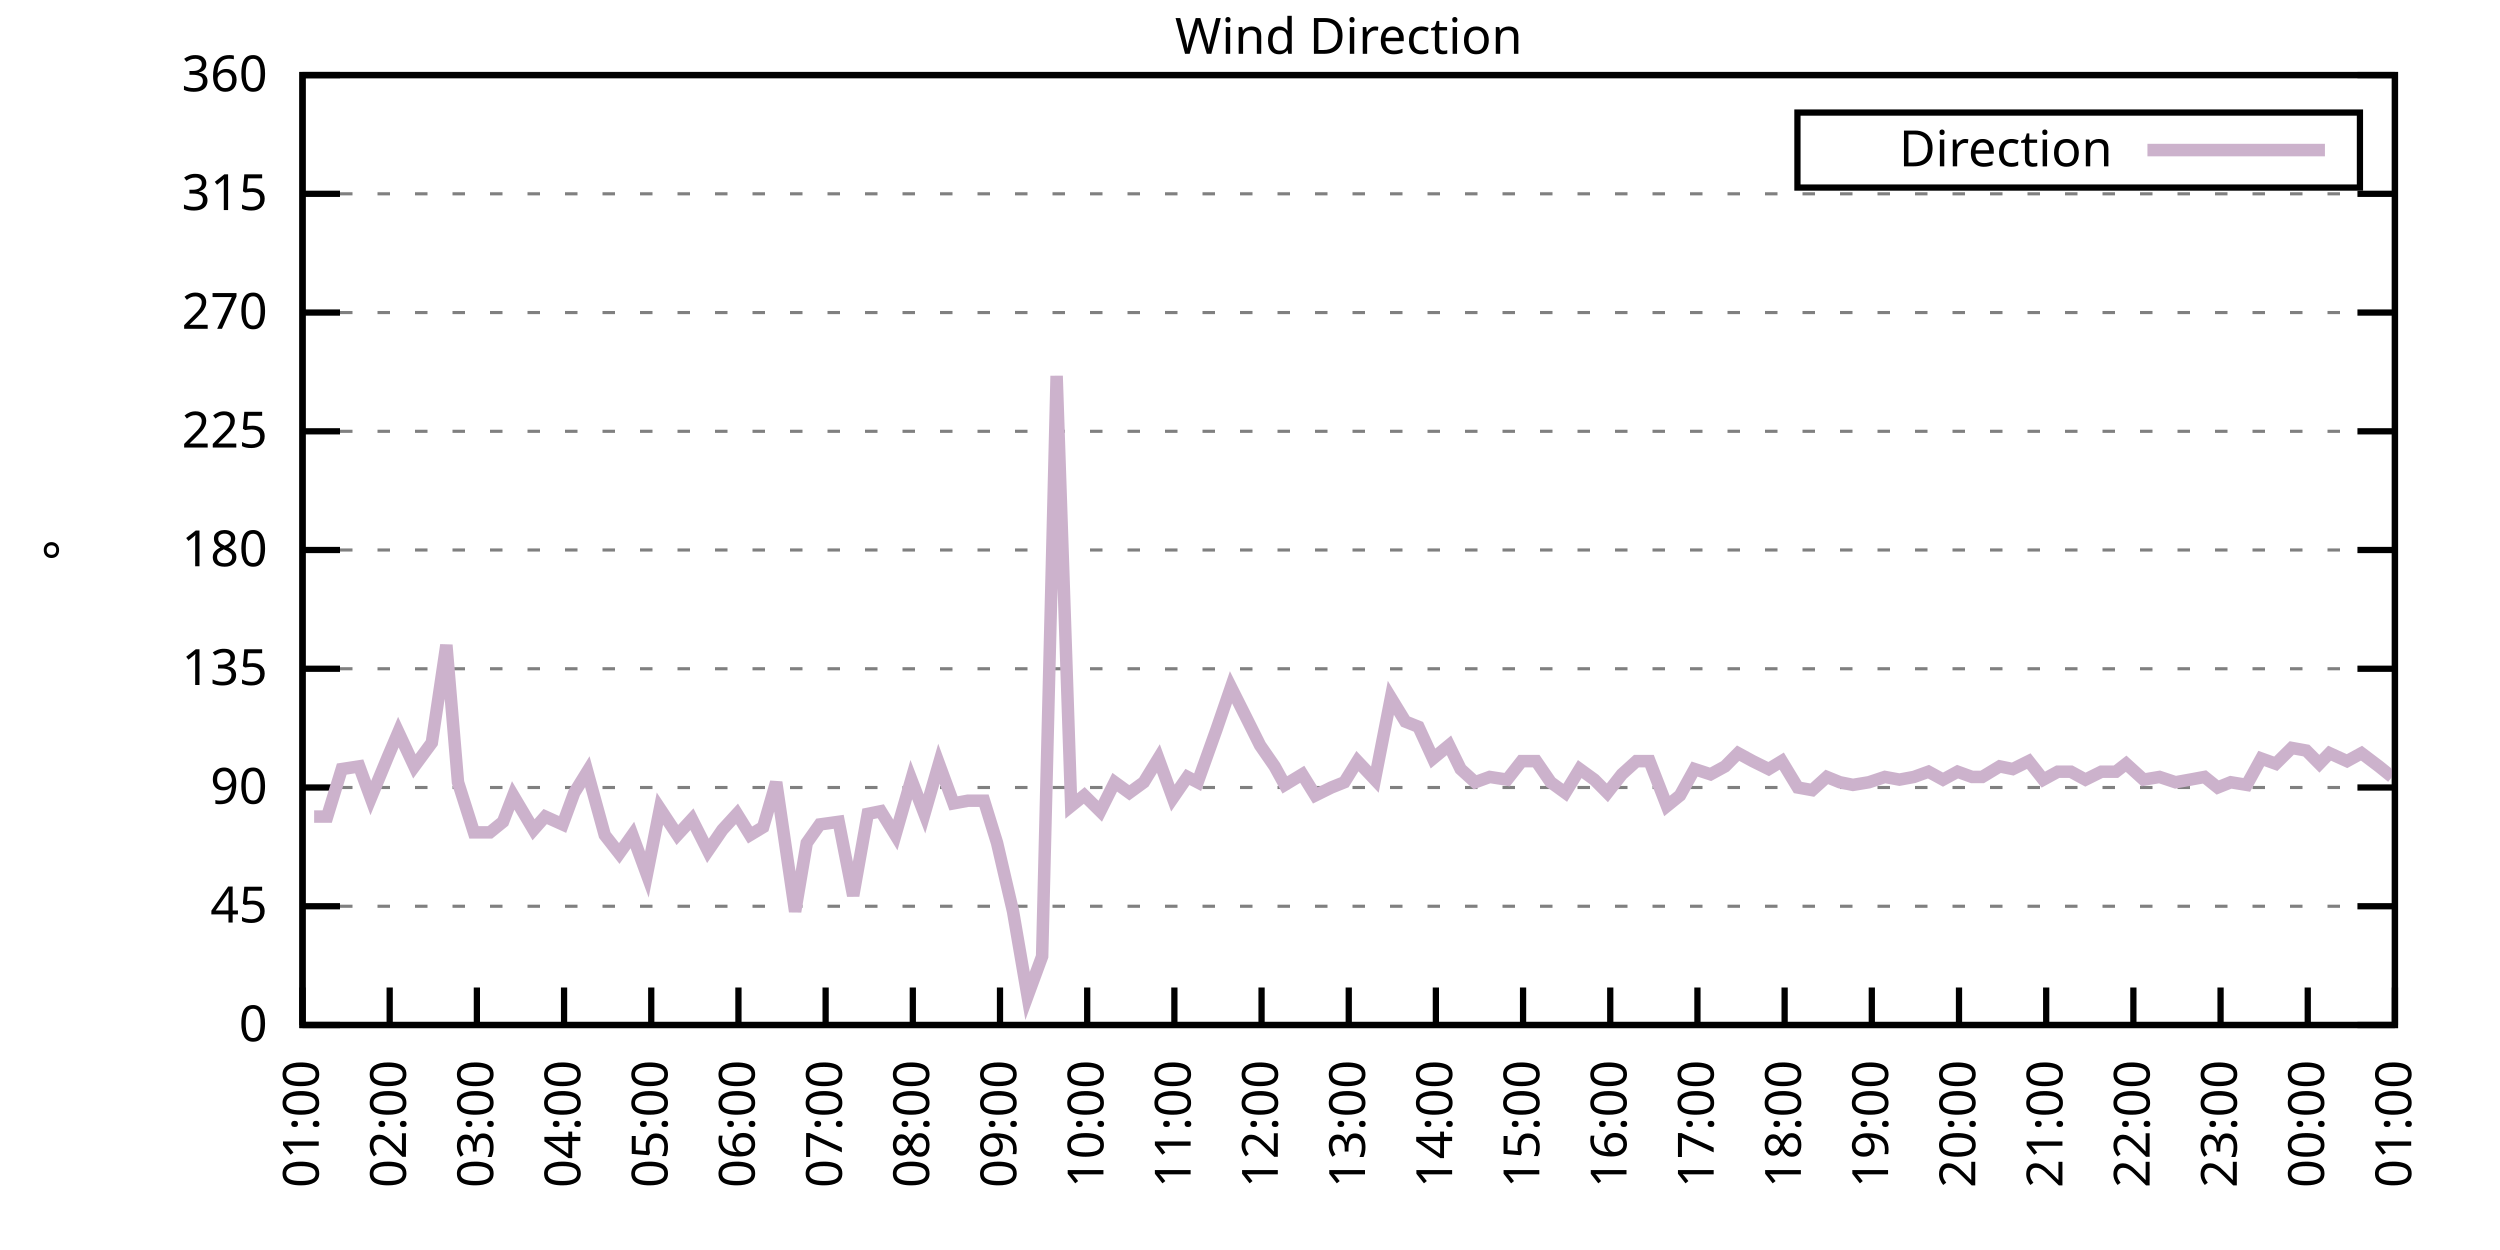
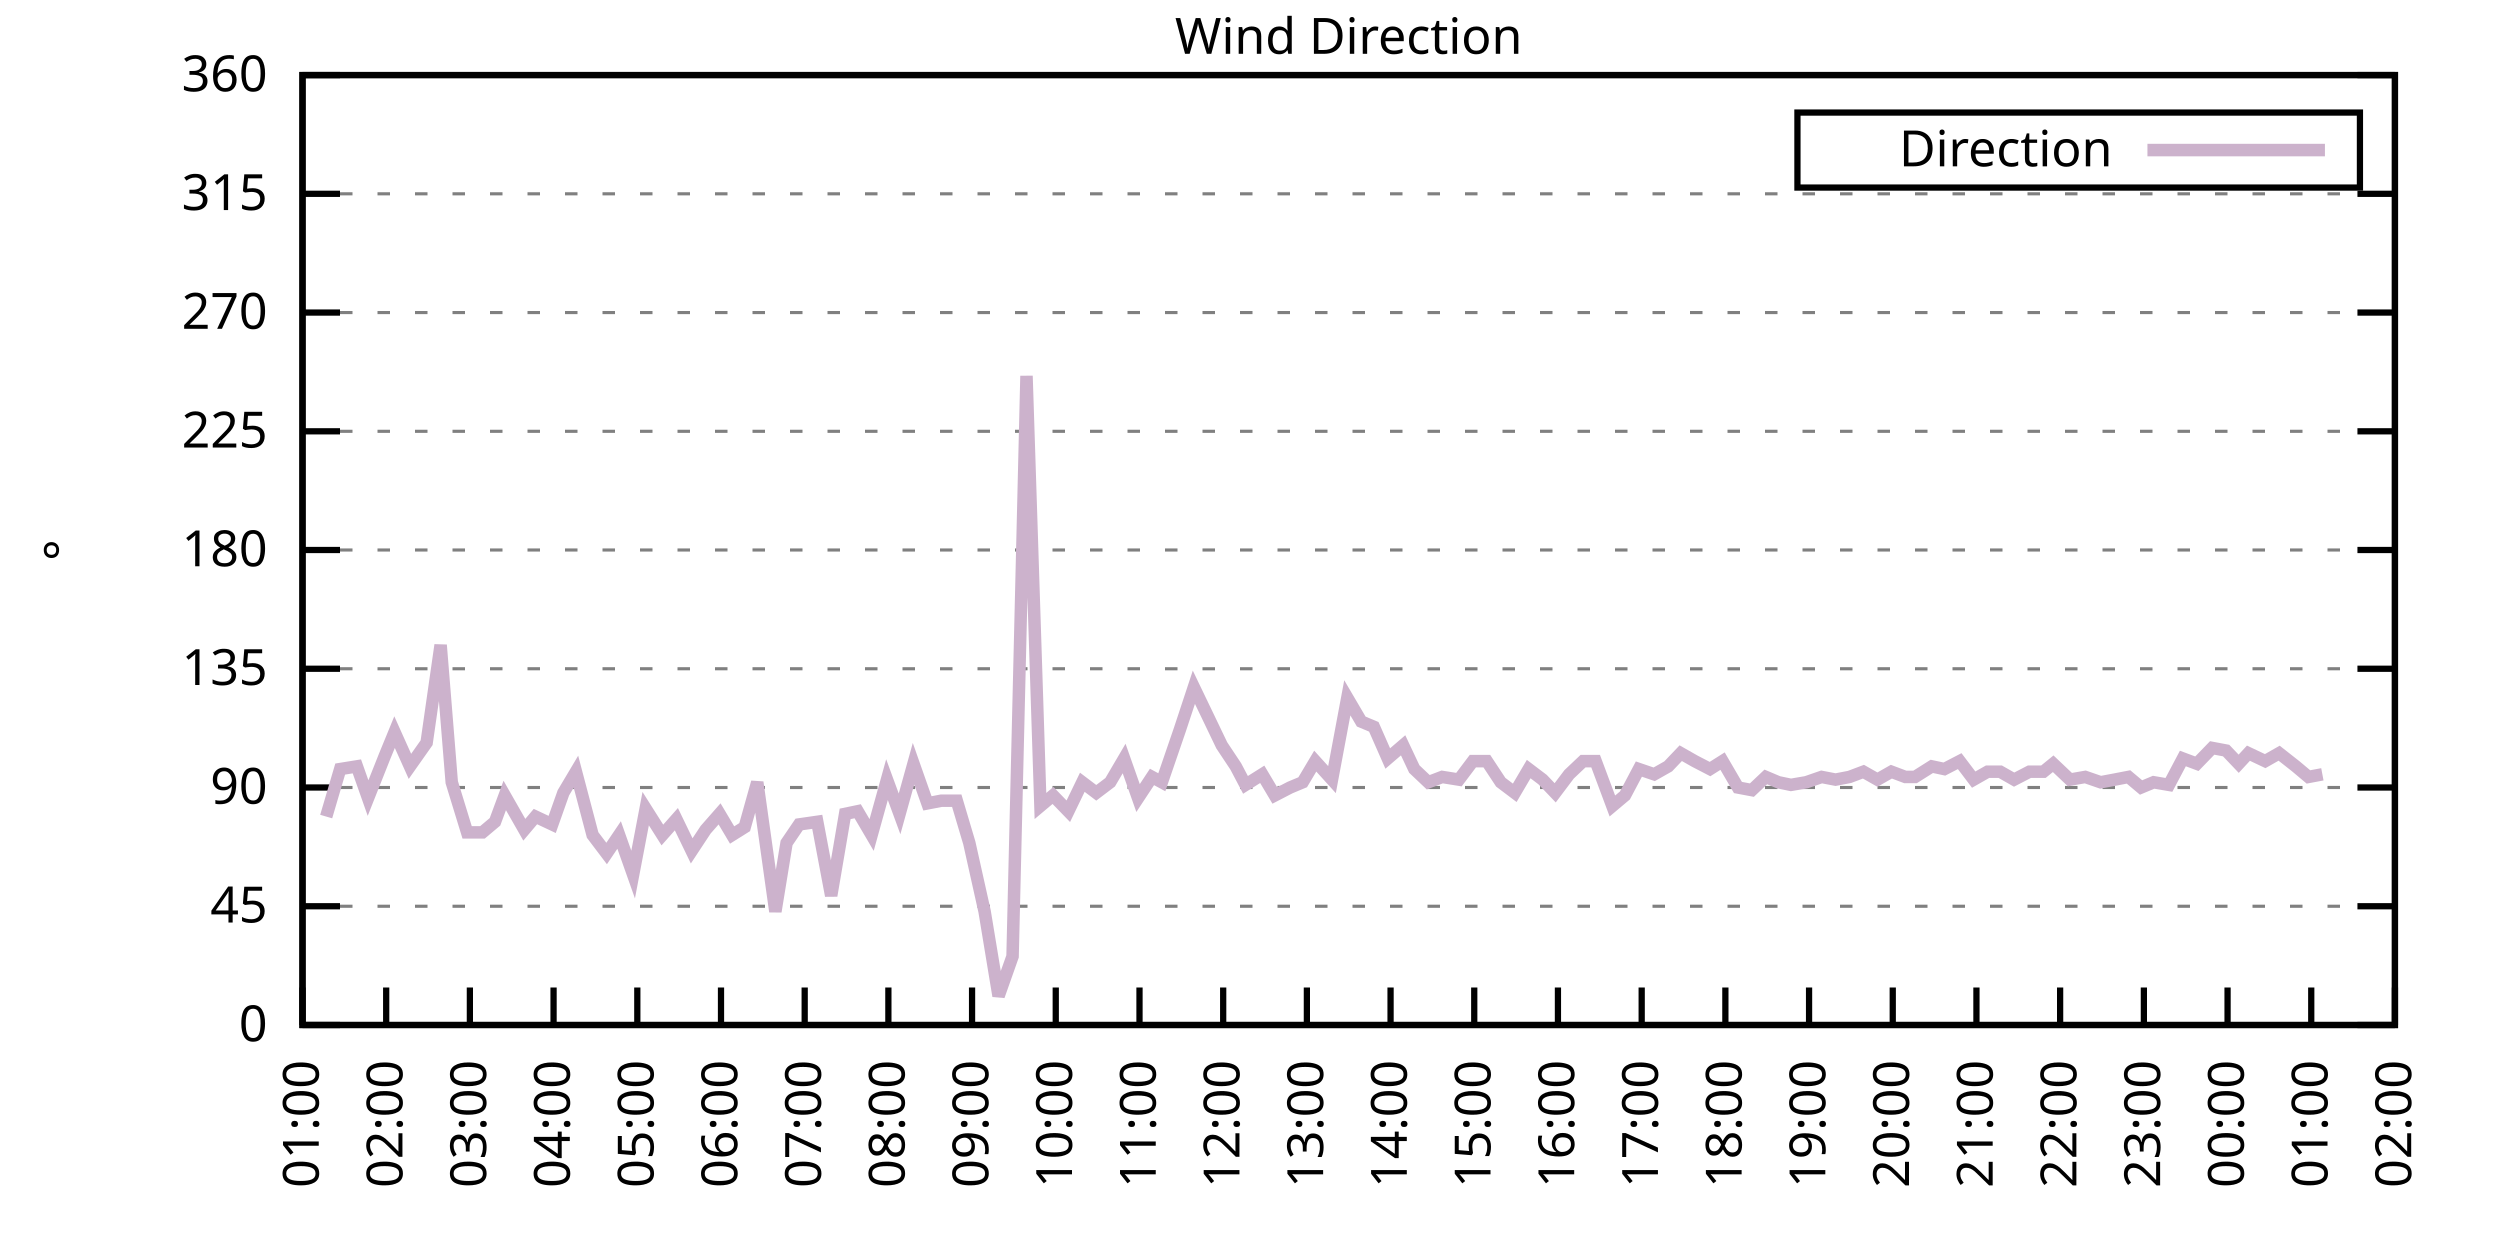
<svg xmlns="http://www.w3.org/2000/svg" xmlns:xlink="http://www.w3.org/1999/xlink" width="400" height="200" viewBox="0 0 400 200">
  <g id="gnuplot_canvas">
    <rect x="0" y="0" width="400" height="200" fill="none" />
    <defs>
      <circle id="gpDot" r="0.5" stroke-width="0.5" stroke="currentColor" />
      <path id="gpPt0" stroke-width="0.333" stroke="currentColor" d="M-1,0 h2 M0,-1 v2" />
      <path id="gpPt1" stroke-width="0.333" stroke="currentColor" d="M-1,-1 L1,1 M1,-1 L-1,1" />
      <path id="gpPt2" stroke-width="0.333" stroke="currentColor" d="M-1,0 L1,0 M0,-1 L0,1 M-1,-1 L1,1 M-1,1 L1,-1" />
      <rect id="gpPt3" stroke-width="0.333" stroke="currentColor" x="-1" y="-1" width="2" height="2" />
      <rect id="gpPt4" stroke-width="0.333" stroke="currentColor" fill="currentColor" x="-1" y="-1" width="2" height="2" />
      <circle id="gpPt5" stroke-width="0.333" stroke="currentColor" cx="0" cy="0" r="1" />
      <use xlink:href="#gpPt5" id="gpPt6" fill="currentColor" stroke="none" />
      <path id="gpPt7" stroke-width="0.333" stroke="currentColor" d="M0,-1.33 L-1.33,0.67 L1.33,0.67 z" />
      <use xlink:href="#gpPt7" id="gpPt8" fill="currentColor" stroke="none" />
      <use xlink:href="#gpPt7" id="gpPt9" stroke="currentColor" transform="rotate(180)" />
      <use xlink:href="#gpPt9" id="gpPt10" fill="currentColor" stroke="none" />
      <use xlink:href="#gpPt3" id="gpPt11" stroke="currentColor" transform="rotate(45)" />
      <use xlink:href="#gpPt11" id="gpPt12" fill="currentColor" stroke="none" />
      <path id="gpPt13" stroke-width="0.333" stroke="currentColor" d="M0,1.330 L1.265,0.411 L0.782,-1.067 L-0.782,-1.076 L-1.265,0.411 z" />
      <use xlink:href="#gpPt13" id="gpPt14" fill="currentColor" stroke="none" />
      <filter id="textbox" filterUnits="objectBoundingBox" x="0" y="0" height="1" width="1">
        <feFlood flood-color="white" flood-opacity="1" result="bgnd" />
        <feComposite in="SourceGraphic" in2="bgnd" operator="atop" />
      </filter>
      <filter id="greybox" filterUnits="objectBoundingBox" x="0" y="0" height="1" width="1">
        <feFlood flood-color="lightgrey" flood-opacity="1" result="grey" />
        <feComposite in="SourceGraphic" in2="grey" operator="atop" />
      </filter>
    </defs>
    <g fill="none" color="white" stroke="currentColor" stroke-width="1.00" stroke-linecap="butt" stroke-linejoin="miter">
</g>
    <g fill="none" color="black" stroke="currentColor" stroke-width="1.00" stroke-linecap="butt" stroke-linejoin="miter">
      <g stroke="none" shape-rendering="crispEdges">
        <polygon fill="rgb(255, 255, 255)" points="48.40,164.00 383.18,164.00 383.18,12.02 48.40,12.02 " />
      </g>
    </g>
    <g fill="none" color="black" stroke="currentColor" stroke-width="1.00" stroke-linecap="butt" stroke-linejoin="miter">
</g>
    <g fill="none" color="black" stroke="black" stroke-width="0.50" stroke-linecap="butt" stroke-linejoin="miter">
</g>
    <g fill="none" color="gray" stroke="currentColor" stroke-width="0.50" stroke-linecap="butt" stroke-linejoin="miter">
      <path stroke="gray" stroke-dasharray="2,4" class="gridline" d="M48.40,164.00 L383.19,164.00  " />
    </g>
    <g fill="none" color="gray" stroke="gray" stroke-width="1.00" stroke-linecap="butt" stroke-linejoin="miter">
</g>
    <g fill="none" color="black" stroke="currentColor" stroke-width="1.00" stroke-linecap="butt" stroke-linejoin="miter">
      <path stroke="black" d="M48.40,164.00 L54.40,164.00 M383.19,164.00 L377.19,164.00  " />
      <g transform="translate(42.80,166.60)" stroke="none" fill="black" font-family="Sans" font-size="8.00" text-anchor="end">
        <text>
          <tspan font-family="Sans"> 0</tspan>
        </text>
      </g>
    </g>
    <g fill="none" color="black" stroke="currentColor" stroke-width="1.00" stroke-linecap="butt" stroke-linejoin="miter">
</g>
    <g fill="none" color="black" stroke="black" stroke-width="0.50" stroke-linecap="butt" stroke-linejoin="miter">
</g>
    <g fill="none" color="gray" stroke="currentColor" stroke-width="0.50" stroke-linecap="butt" stroke-linejoin="miter">
      <path stroke="gray" stroke-dasharray="2,4" class="gridline" d="M48.40,145.00 L383.19,145.00  " />
    </g>
    <g fill="none" color="gray" stroke="gray" stroke-width="1.00" stroke-linecap="butt" stroke-linejoin="miter">
</g>
    <g fill="none" color="black" stroke="currentColor" stroke-width="1.00" stroke-linecap="butt" stroke-linejoin="miter">
      <path stroke="black" d="M48.40,145.00 L54.40,145.00 M383.19,145.00 L377.19,145.00  " />
      <g transform="translate(42.80,147.60)" stroke="none" fill="black" font-family="Sans" font-size="8.00" text-anchor="end">
        <text>
          <tspan font-family="Sans"> 45</tspan>
        </text>
      </g>
    </g>
    <g fill="none" color="black" stroke="currentColor" stroke-width="1.00" stroke-linecap="butt" stroke-linejoin="miter">
</g>
    <g fill="none" color="black" stroke="black" stroke-width="0.50" stroke-linecap="butt" stroke-linejoin="miter">
</g>
    <g fill="none" color="gray" stroke="currentColor" stroke-width="0.50" stroke-linecap="butt" stroke-linejoin="miter">
      <path stroke="gray" stroke-dasharray="2,4" class="gridline" d="M48.40,126.00 L383.19,126.00  " />
    </g>
    <g fill="none" color="gray" stroke="gray" stroke-width="1.00" stroke-linecap="butt" stroke-linejoin="miter">
</g>
    <g fill="none" color="black" stroke="currentColor" stroke-width="1.00" stroke-linecap="butt" stroke-linejoin="miter">
      <path stroke="black" d="M48.40,126.00 L54.40,126.00 M383.19,126.00 L377.19,126.00  " />
      <g transform="translate(42.80,128.60)" stroke="none" fill="black" font-family="Sans" font-size="8.00" text-anchor="end">
        <text>
          <tspan font-family="Sans"> 90</tspan>
        </text>
      </g>
    </g>
    <g fill="none" color="black" stroke="currentColor" stroke-width="1.00" stroke-linecap="butt" stroke-linejoin="miter">
</g>
    <g fill="none" color="black" stroke="black" stroke-width="0.50" stroke-linecap="butt" stroke-linejoin="miter">
</g>
    <g fill="none" color="gray" stroke="currentColor" stroke-width="0.50" stroke-linecap="butt" stroke-linejoin="miter">
      <path stroke="gray" stroke-dasharray="2,4" class="gridline" d="M48.40,107.00 L383.19,107.00  " />
    </g>
    <g fill="none" color="gray" stroke="gray" stroke-width="1.00" stroke-linecap="butt" stroke-linejoin="miter">
</g>
    <g fill="none" color="black" stroke="currentColor" stroke-width="1.00" stroke-linecap="butt" stroke-linejoin="miter">
      <path stroke="black" d="M48.40,107.00 L54.40,107.00 M383.19,107.00 L377.19,107.00  " />
      <g transform="translate(42.80,109.60)" stroke="none" fill="black" font-family="Sans" font-size="8.00" text-anchor="end">
        <text>
          <tspan font-family="Sans"> 135</tspan>
        </text>
      </g>
    </g>
    <g fill="none" color="black" stroke="currentColor" stroke-width="1.00" stroke-linecap="butt" stroke-linejoin="miter">
</g>
    <g fill="none" color="black" stroke="black" stroke-width="0.50" stroke-linecap="butt" stroke-linejoin="miter">
</g>
    <g fill="none" color="gray" stroke="currentColor" stroke-width="0.50" stroke-linecap="butt" stroke-linejoin="miter">
      <path stroke="gray" stroke-dasharray="2,4" class="gridline" d="M48.40,88.00 L383.19,88.00  " />
    </g>
    <g fill="none" color="gray" stroke="gray" stroke-width="1.00" stroke-linecap="butt" stroke-linejoin="miter">
</g>
    <g fill="none" color="black" stroke="currentColor" stroke-width="1.00" stroke-linecap="butt" stroke-linejoin="miter">
      <path stroke="black" d="M48.40,88.00 L54.40,88.00 M383.19,88.00 L377.19,88.00  " />
      <g transform="translate(42.80,90.60)" stroke="none" fill="black" font-family="Sans" font-size="8.00" text-anchor="end">
        <text>
          <tspan font-family="Sans"> 180</tspan>
        </text>
      </g>
    </g>
    <g fill="none" color="black" stroke="currentColor" stroke-width="1.00" stroke-linecap="butt" stroke-linejoin="miter">
</g>
    <g fill="none" color="black" stroke="black" stroke-width="0.50" stroke-linecap="butt" stroke-linejoin="miter">
</g>
    <g fill="none" color="gray" stroke="currentColor" stroke-width="0.50" stroke-linecap="butt" stroke-linejoin="miter">
      <path stroke="gray" stroke-dasharray="2,4" class="gridline" d="M48.40,69.01 L383.19,69.01  " />
    </g>
    <g fill="none" color="gray" stroke="gray" stroke-width="1.00" stroke-linecap="butt" stroke-linejoin="miter">
</g>
    <g fill="none" color="black" stroke="currentColor" stroke-width="1.00" stroke-linecap="butt" stroke-linejoin="miter">
      <path stroke="black" d="M48.40,69.01 L54.40,69.01 M383.19,69.01 L377.19,69.01  " />
      <g transform="translate(42.80,71.61)" stroke="none" fill="black" font-family="Sans" font-size="8.00" text-anchor="end">
        <text>
          <tspan font-family="Sans"> 225</tspan>
        </text>
      </g>
    </g>
    <g fill="none" color="black" stroke="currentColor" stroke-width="1.00" stroke-linecap="butt" stroke-linejoin="miter">
</g>
    <g fill="none" color="black" stroke="black" stroke-width="0.50" stroke-linecap="butt" stroke-linejoin="miter">
</g>
    <g fill="none" color="gray" stroke="currentColor" stroke-width="0.50" stroke-linecap="butt" stroke-linejoin="miter">
      <path stroke="gray" stroke-dasharray="2,4" class="gridline" d="M48.40,50.01 L383.19,50.01  " />
    </g>
    <g fill="none" color="gray" stroke="gray" stroke-width="1.00" stroke-linecap="butt" stroke-linejoin="miter">
</g>
    <g fill="none" color="black" stroke="currentColor" stroke-width="1.00" stroke-linecap="butt" stroke-linejoin="miter">
      <path stroke="black" d="M48.40,50.01 L54.40,50.01 M383.19,50.01 L377.19,50.01  " />
      <g transform="translate(42.80,52.61)" stroke="none" fill="black" font-family="Sans" font-size="8.00" text-anchor="end">
        <text>
          <tspan font-family="Sans"> 270</tspan>
        </text>
      </g>
    </g>
    <g fill="none" color="black" stroke="currentColor" stroke-width="1.00" stroke-linecap="butt" stroke-linejoin="miter">
</g>
    <g fill="none" color="black" stroke="black" stroke-width="0.50" stroke-linecap="butt" stroke-linejoin="miter">
</g>
    <g fill="none" color="gray" stroke="currentColor" stroke-width="0.50" stroke-linecap="butt" stroke-linejoin="miter">
      <path stroke="gray" stroke-dasharray="2,4" class="gridline" d="M48.40,31.01 L383.19,31.01  " />
    </g>
    <g fill="none" color="gray" stroke="gray" stroke-width="1.00" stroke-linecap="butt" stroke-linejoin="miter">
</g>
    <g fill="none" color="black" stroke="currentColor" stroke-width="1.00" stroke-linecap="butt" stroke-linejoin="miter">
      <path stroke="black" d="M48.40,31.01 L54.40,31.01 M383.19,31.01 L377.19,31.01  " />
      <g transform="translate(42.80,33.61)" stroke="none" fill="black" font-family="Sans" font-size="8.00" text-anchor="end">
        <text>
          <tspan font-family="Sans"> 315</tspan>
        </text>
      </g>
    </g>
    <g fill="none" color="black" stroke="currentColor" stroke-width="1.00" stroke-linecap="butt" stroke-linejoin="miter">
</g>
    <g fill="none" color="black" stroke="black" stroke-width="0.50" stroke-linecap="butt" stroke-linejoin="miter">
</g>
    <g fill="none" color="gray" stroke="currentColor" stroke-width="0.50" stroke-linecap="butt" stroke-linejoin="miter">
      <path stroke="gray" stroke-dasharray="2,4" class="gridline" d="M48.40,12.01 L383.19,12.01  " />
    </g>
    <g fill="none" color="gray" stroke="gray" stroke-width="1.00" stroke-linecap="butt" stroke-linejoin="miter">
</g>
    <g fill="none" color="black" stroke="currentColor" stroke-width="1.00" stroke-linecap="butt" stroke-linejoin="miter">
      <path stroke="black" d="M48.40,12.01 L54.40,12.01 M383.19,12.01 L377.19,12.01  " />
      <g transform="translate(42.80,14.61)" stroke="none" fill="black" font-family="Sans" font-size="8.00" text-anchor="end">
        <text>
          <tspan font-family="Sans"> 360</tspan>
        </text>
      </g>
    </g>
    <g fill="none" color="black" stroke="currentColor" stroke-width="1.00" stroke-linecap="butt" stroke-linejoin="miter">
      <path stroke="black" d="M48.40,164.00 L48.40,158.00  " />
      <g transform="translate(51.00,169.60) rotate(270.00)" stroke="none" fill="black" font-family="Sans" font-size="8.00" text-anchor="end">
        <text>
          <tspan font-family="Sans">01:00</tspan>
        </text>
      </g>
    </g>
    <g fill="none" color="black" stroke="currentColor" stroke-width="1.00" stroke-linecap="butt" stroke-linejoin="miter">
-       <path stroke="black" d="M62.35,164.00 L62.35,158.00  " />
-       <g transform="translate(64.95,169.60) rotate(270.00)" stroke="none" fill="black" font-family="Sans" font-size="8.00" text-anchor="end">
+       <path stroke="black" d="M61.79,164.00 L61.79,158.00  " />
+       <g transform="translate(64.39,169.60) rotate(270.00)" stroke="none" fill="black" font-family="Sans" font-size="8.00" text-anchor="end">
        <text>
          <tspan font-family="Sans">02:00</tspan>
        </text>
      </g>
    </g>
    <g fill="none" color="black" stroke="currentColor" stroke-width="1.00" stroke-linecap="butt" stroke-linejoin="miter">
-       <path stroke="black" d="M76.30,164.00 L76.30,158.00  " />
-       <g transform="translate(78.90,169.60) rotate(270.00)" stroke="none" fill="black" font-family="Sans" font-size="8.00" text-anchor="end">
+       <path stroke="black" d="M75.18,164.00 L75.18,158.00  " />
+       <g transform="translate(77.78,169.60) rotate(270.00)" stroke="none" fill="black" font-family="Sans" font-size="8.00" text-anchor="end">
        <text>
          <tspan font-family="Sans">03:00</tspan>
        </text>
      </g>
    </g>
    <g fill="none" color="black" stroke="currentColor" stroke-width="1.00" stroke-linecap="butt" stroke-linejoin="miter">
-       <path stroke="black" d="M90.25,164.00 L90.25,158.00  " />
-       <g transform="translate(92.85,169.60) rotate(270.00)" stroke="none" fill="black" font-family="Sans" font-size="8.00" text-anchor="end">
+       <path stroke="black" d="M88.57,164.00 L88.57,158.00  " />
+       <g transform="translate(91.17,169.60) rotate(270.00)" stroke="none" fill="black" font-family="Sans" font-size="8.00" text-anchor="end">
        <text>
          <tspan font-family="Sans">04:00</tspan>
        </text>
      </g>
    </g>
    <g fill="none" color="black" stroke="currentColor" stroke-width="1.00" stroke-linecap="butt" stroke-linejoin="miter">
-       <path stroke="black" d="M104.20,164.00 L104.20,158.00  " />
-       <g transform="translate(106.80,169.60) rotate(270.00)" stroke="none" fill="black" font-family="Sans" font-size="8.00" text-anchor="end">
+       <path stroke="black" d="M101.97,164.00 L101.97,158.00  " />
+       <g transform="translate(104.57,169.60) rotate(270.00)" stroke="none" fill="black" font-family="Sans" font-size="8.00" text-anchor="end">
        <text>
          <tspan font-family="Sans">05:00</tspan>
        </text>
      </g>
    </g>
    <g fill="none" color="black" stroke="currentColor" stroke-width="1.00" stroke-linecap="butt" stroke-linejoin="miter">
-       <path stroke="black" d="M118.15,164.00 L118.15,158.00  " />
-       <g transform="translate(120.75,169.60) rotate(270.00)" stroke="none" fill="black" font-family="Sans" font-size="8.00" text-anchor="end">
+       <path stroke="black" d="M115.36,164.00 L115.36,158.00  " />
+       <g transform="translate(117.96,169.60) rotate(270.00)" stroke="none" fill="black" font-family="Sans" font-size="8.00" text-anchor="end">
        <text>
          <tspan font-family="Sans">06:00</tspan>
        </text>
      </g>
    </g>
    <g fill="none" color="black" stroke="currentColor" stroke-width="1.00" stroke-linecap="butt" stroke-linejoin="miter">
-       <path stroke="black" d="M132.10,164.00 L132.10,158.00  " />
-       <g transform="translate(134.70,169.60) rotate(270.00)" stroke="none" fill="black" font-family="Sans" font-size="8.00" text-anchor="end">
+       <path stroke="black" d="M128.75,164.00 L128.75,158.00  " />
+       <g transform="translate(131.35,169.60) rotate(270.00)" stroke="none" fill="black" font-family="Sans" font-size="8.00" text-anchor="end">
        <text>
          <tspan font-family="Sans">07:00</tspan>
        </text>
      </g>
    </g>
    <g fill="none" color="black" stroke="currentColor" stroke-width="1.00" stroke-linecap="butt" stroke-linejoin="miter">
-       <path stroke="black" d="M146.05,164.00 L146.05,158.00  " />
-       <g transform="translate(148.65,169.60) rotate(270.00)" stroke="none" fill="black" font-family="Sans" font-size="8.00" text-anchor="end">
+       <path stroke="black" d="M142.14,164.00 L142.14,158.00  " />
+       <g transform="translate(144.74,169.60) rotate(270.00)" stroke="none" fill="black" font-family="Sans" font-size="8.00" text-anchor="end">
        <text>
          <tspan font-family="Sans">08:00</tspan>
        </text>
      </g>
    </g>
    <g fill="none" color="black" stroke="currentColor" stroke-width="1.00" stroke-linecap="butt" stroke-linejoin="miter">
-       <path stroke="black" d="M160.00,164.00 L160.00,158.00  " />
-       <g transform="translate(162.60,169.60) rotate(270.00)" stroke="none" fill="black" font-family="Sans" font-size="8.00" text-anchor="end">
+       <path stroke="black" d="M155.53,164.00 L155.53,158.00  " />
+       <g transform="translate(158.13,169.60) rotate(270.00)" stroke="none" fill="black" font-family="Sans" font-size="8.00" text-anchor="end">
        <text>
          <tspan font-family="Sans">09:00</tspan>
        </text>
      </g>
    </g>
    <g fill="none" color="black" stroke="currentColor" stroke-width="1.00" stroke-linecap="butt" stroke-linejoin="miter">
-       <path stroke="black" d="M173.95,164.00 L173.95,158.00  " />
-       <g transform="translate(176.55,169.60) rotate(270.00)" stroke="none" fill="black" font-family="Sans" font-size="8.00" text-anchor="end">
+       <path stroke="black" d="M168.92,164.00 L168.92,158.00  " />
+       <g transform="translate(171.52,169.60) rotate(270.00)" stroke="none" fill="black" font-family="Sans" font-size="8.00" text-anchor="end">
        <text>
          <tspan font-family="Sans">10:00</tspan>
        </text>
      </g>
    </g>
    <g fill="none" color="black" stroke="currentColor" stroke-width="1.00" stroke-linecap="butt" stroke-linejoin="miter">
-       <path stroke="black" d="M187.90,164.00 L187.90,158.00  " />
-       <g transform="translate(190.50,169.60) rotate(270.00)" stroke="none" fill="black" font-family="Sans" font-size="8.00" text-anchor="end">
+       <path stroke="black" d="M182.32,164.00 L182.32,158.00  " />
+       <g transform="translate(184.92,169.60) rotate(270.00)" stroke="none" fill="black" font-family="Sans" font-size="8.00" text-anchor="end">
        <text>
          <tspan font-family="Sans">11:00</tspan>
        </text>
      </g>
    </g>
    <g fill="none" color="black" stroke="currentColor" stroke-width="1.00" stroke-linecap="butt" stroke-linejoin="miter">
-       <path stroke="black" d="M201.85,164.00 L201.85,158.00  " />
-       <g transform="translate(204.45,169.60) rotate(270.00)" stroke="none" fill="black" font-family="Sans" font-size="8.00" text-anchor="end">
+       <path stroke="black" d="M195.71,164.00 L195.71,158.00  " />
+       <g transform="translate(198.31,169.60) rotate(270.00)" stroke="none" fill="black" font-family="Sans" font-size="8.00" text-anchor="end">
        <text>
          <tspan font-family="Sans">12:00</tspan>
        </text>
      </g>
    </g>
    <g fill="none" color="black" stroke="currentColor" stroke-width="1.00" stroke-linecap="butt" stroke-linejoin="miter">
-       <path stroke="black" d="M215.80,164.00 L215.80,158.00  " />
-       <g transform="translate(218.40,169.60) rotate(270.00)" stroke="none" fill="black" font-family="Sans" font-size="8.00" text-anchor="end">
+       <path stroke="black" d="M209.10,164.00 L209.10,158.00  " />
+       <g transform="translate(211.70,169.60) rotate(270.00)" stroke="none" fill="black" font-family="Sans" font-size="8.00" text-anchor="end">
        <text>
          <tspan font-family="Sans">13:00</tspan>
        </text>
      </g>
    </g>
    <g fill="none" color="black" stroke="currentColor" stroke-width="1.00" stroke-linecap="butt" stroke-linejoin="miter">
-       <path stroke="black" d="M229.74,164.00 L229.74,158.00  " />
-       <g transform="translate(232.34,169.60) rotate(270.00)" stroke="none" fill="black" font-family="Sans" font-size="8.00" text-anchor="end">
+       <path stroke="black" d="M222.49,164.00 L222.49,158.00  " />
+       <g transform="translate(225.09,169.60) rotate(270.00)" stroke="none" fill="black" font-family="Sans" font-size="8.00" text-anchor="end">
        <text>
          <tspan font-family="Sans">14:00</tspan>
        </text>
      </g>
    </g>
    <g fill="none" color="black" stroke="currentColor" stroke-width="1.00" stroke-linecap="butt" stroke-linejoin="miter">
-       <path stroke="black" d="M243.69,164.00 L243.69,158.00  " />
-       <g transform="translate(246.29,169.60) rotate(270.00)" stroke="none" fill="black" font-family="Sans" font-size="8.00" text-anchor="end">
+       <path stroke="black" d="M235.88,164.00 L235.88,158.00  " />
+       <g transform="translate(238.48,169.60) rotate(270.00)" stroke="none" fill="black" font-family="Sans" font-size="8.00" text-anchor="end">
        <text>
          <tspan font-family="Sans">15:00</tspan>
        </text>
      </g>
    </g>
    <g fill="none" color="black" stroke="currentColor" stroke-width="1.00" stroke-linecap="butt" stroke-linejoin="miter">
-       <path stroke="black" d="M257.64,164.00 L257.64,158.00  " />
-       <g transform="translate(260.24,169.60) rotate(270.00)" stroke="none" fill="black" font-family="Sans" font-size="8.00" text-anchor="end">
+       <path stroke="black" d="M249.27,164.00 L249.27,158.00  " />
+       <g transform="translate(251.87,169.60) rotate(270.00)" stroke="none" fill="black" font-family="Sans" font-size="8.00" text-anchor="end">
        <text>
          <tspan font-family="Sans">16:00</tspan>
        </text>
      </g>
    </g>
    <g fill="none" color="black" stroke="currentColor" stroke-width="1.00" stroke-linecap="butt" stroke-linejoin="miter">
-       <path stroke="black" d="M271.59,164.00 L271.59,158.00  " />
-       <g transform="translate(274.19,169.60) rotate(270.00)" stroke="none" fill="black" font-family="Sans" font-size="8.00" text-anchor="end">
+       <path stroke="black" d="M262.67,164.00 L262.67,158.00  " />
+       <g transform="translate(265.27,169.60) rotate(270.00)" stroke="none" fill="black" font-family="Sans" font-size="8.00" text-anchor="end">
        <text>
          <tspan font-family="Sans">17:00</tspan>
        </text>
      </g>
    </g>
    <g fill="none" color="black" stroke="currentColor" stroke-width="1.00" stroke-linecap="butt" stroke-linejoin="miter">
-       <path stroke="black" d="M285.54,164.00 L285.54,158.00  " />
-       <g transform="translate(288.14,169.60) rotate(270.00)" stroke="none" fill="black" font-family="Sans" font-size="8.00" text-anchor="end">
+       <path stroke="black" d="M276.06,164.00 L276.06,158.00  " />
+       <g transform="translate(278.66,169.60) rotate(270.00)" stroke="none" fill="black" font-family="Sans" font-size="8.00" text-anchor="end">
        <text>
          <tspan font-family="Sans">18:00</tspan>
        </text>
      </g>
    </g>
    <g fill="none" color="black" stroke="currentColor" stroke-width="1.00" stroke-linecap="butt" stroke-linejoin="miter">
-       <path stroke="black" d="M299.49,164.00 L299.49,158.00  " />
-       <g transform="translate(302.09,169.60) rotate(270.00)" stroke="none" fill="black" font-family="Sans" font-size="8.00" text-anchor="end">
+       <path stroke="black" d="M289.45,164.00 L289.45,158.00  " />
+       <g transform="translate(292.05,169.60) rotate(270.00)" stroke="none" fill="black" font-family="Sans" font-size="8.00" text-anchor="end">
        <text>
          <tspan font-family="Sans">19:00</tspan>
        </text>
      </g>
    </g>
    <g fill="none" color="black" stroke="currentColor" stroke-width="1.00" stroke-linecap="butt" stroke-linejoin="miter">
-       <path stroke="black" d="M313.44,164.00 L313.44,158.00  " />
-       <g transform="translate(316.04,169.60) rotate(270.00)" stroke="none" fill="black" font-family="Sans" font-size="8.00" text-anchor="end">
+       <path stroke="black" d="M302.84,164.00 L302.84,158.00  " />
+       <g transform="translate(305.44,169.60) rotate(270.00)" stroke="none" fill="black" font-family="Sans" font-size="8.00" text-anchor="end">
        <text>
          <tspan font-family="Sans">20:00</tspan>
        </text>
      </g>
    </g>
    <g fill="none" color="black" stroke="currentColor" stroke-width="1.00" stroke-linecap="butt" stroke-linejoin="miter">
-       <path stroke="black" d="M327.39,164.00 L327.39,158.00  " />
-       <g transform="translate(329.99,169.60) rotate(270.00)" stroke="none" fill="black" font-family="Sans" font-size="8.00" text-anchor="end">
+       <path stroke="black" d="M316.23,164.00 L316.23,158.00  " />
+       <g transform="translate(318.83,169.60) rotate(270.00)" stroke="none" fill="black" font-family="Sans" font-size="8.00" text-anchor="end">
        <text>
          <tspan font-family="Sans">21:00</tspan>
        </text>
      </g>
    </g>
    <g fill="none" color="black" stroke="currentColor" stroke-width="1.00" stroke-linecap="butt" stroke-linejoin="miter">
-       <path stroke="black" d="M341.34,164.00 L341.34,158.00  " />
-       <g transform="translate(343.94,169.60) rotate(270.00)" stroke="none" fill="black" font-family="Sans" font-size="8.00" text-anchor="end">
+       <path stroke="black" d="M329.62,164.00 L329.62,158.00  " />
+       <g transform="translate(332.22,169.60) rotate(270.00)" stroke="none" fill="black" font-family="Sans" font-size="8.00" text-anchor="end">
        <text>
          <tspan font-family="Sans">22:00</tspan>
        </text>
      </g>
    </g>
    <g fill="none" color="black" stroke="currentColor" stroke-width="1.00" stroke-linecap="butt" stroke-linejoin="miter">
-       <path stroke="black" d="M355.29,164.00 L355.29,158.00  " />
-       <g transform="translate(357.89,169.60) rotate(270.00)" stroke="none" fill="black" font-family="Sans" font-size="8.00" text-anchor="end">
+       <path stroke="black" d="M343.02,164.00 L343.02,158.00  " />
+       <g transform="translate(345.62,169.60) rotate(270.00)" stroke="none" fill="black" font-family="Sans" font-size="8.00" text-anchor="end">
        <text>
          <tspan font-family="Sans">23:00</tspan>
        </text>
      </g>
    </g>
    <g fill="none" color="black" stroke="currentColor" stroke-width="1.00" stroke-linecap="butt" stroke-linejoin="miter">
-       <path stroke="black" d="M369.24,164.00 L369.24,158.00  " />
-       <g transform="translate(371.84,169.60) rotate(270.00)" stroke="none" fill="black" font-family="Sans" font-size="8.00" text-anchor="end">
+       <path stroke="black" d="M356.41,164.00 L356.41,158.00  " />
+       <g transform="translate(359.01,169.60) rotate(270.00)" stroke="none" fill="black" font-family="Sans" font-size="8.00" text-anchor="end">
        <text>
          <tspan font-family="Sans">00:00</tspan>
+         </text>
+       </g>
+     </g>
+     <g fill="none" color="black" stroke="currentColor" stroke-width="1.00" stroke-linecap="butt" stroke-linejoin="miter">
+       <path stroke="black" d="M369.80,164.00 L369.80,158.00  " />
+       <g transform="translate(372.40,169.60) rotate(270.00)" stroke="none" fill="black" font-family="Sans" font-size="8.00" text-anchor="end">
+         <text>
+           <tspan font-family="Sans">01:00</tspan>
        </text>
      </g>
    </g>
    <g fill="none" color="black" stroke="currentColor" stroke-width="1.00" stroke-linecap="butt" stroke-linejoin="miter">
      <path stroke="black" d="M383.19,164.00 L383.19,158.00  " />
      <g transform="translate(385.79,169.60) rotate(270.00)" stroke="none" fill="black" font-family="Sans" font-size="8.00" text-anchor="end">
        <text>
-           <tspan font-family="Sans">01:00</tspan>
+           <tspan font-family="Sans">02:00</tspan>
        </text>
      </g>
    </g>
    <g fill="none" color="black" stroke="currentColor" stroke-width="1.00" stroke-linecap="butt" stroke-linejoin="miter">
</g>
    <g fill="none" color="black" stroke="currentColor" stroke-width="1.00" stroke-linecap="butt" stroke-linejoin="miter">
      <path stroke="black" d="M48.40,12.01 L48.40,164.00 L383.19,164.00 L383.19,12.01 L48.40,12.01 Z  " />
    </g>
    <g fill="none" color="black" stroke="currentColor" stroke-width="1.00" stroke-linecap="butt" stroke-linejoin="miter">
</g>
    <g fill="none" color="black" stroke="currentColor" stroke-width="1.00" stroke-linecap="butt" stroke-linejoin="miter">
      <path stroke="black" d="M287.59,30.01 L287.59,18.01 L377.59,18.01 L377.59,30.01 L287.59,30.01 Z  " />
    </g>
    <g id="Wind_direction_plot_1">
      <g fill="none" color="white" stroke="black" stroke-width="2.00" stroke-linecap="butt" stroke-linejoin="miter">
</g>
      <g fill="none" color="black" stroke="currentColor" stroke-width="2.00" stroke-linecap="butt" stroke-linejoin="miter">
        <g transform="translate(337.99,26.61)" stroke="none" fill="black" font-family="Sans" font-size="8.00" text-anchor="end">
          <text>
            <tspan font-family="Sans">Direction</tspan>
          </text>
        </g>
      </g>
      <g fill="none" color="black" stroke="currentColor" stroke-width="2.00" stroke-linecap="butt" stroke-linejoin="miter">
-         <path stroke="rgb(204, 178, 204)" d="M343.59,24.01 L371.99,24.01 M50.26,130.65 L52.35,130.65 L54.68,123.05 L57.47,122.62 L59.33,127.69 L62.12,120.94   L63.74,117.14 L66.30,122.62 L69.09,118.83 L71.42,103.20 L73.28,125.16 L75.83,133.18 L78.39,133.18 L80.48,131.49   L82.11,127.27 L85.37,132.76 L87.23,130.65 L90.02,131.91 L91.88,126.85 L93.97,123.47 L96.76,133.60 L99.08,136.56   L101.18,133.60 L103.50,139.93 L105.59,129.38 L108.38,133.60 L110.71,131.07 L113.27,136.14 L115.59,132.76 L117.92,130.22   L120.01,133.60 L122.10,132.34 L124.19,125.16 L127.22,145.85 L129.08,134.87 L131.17,131.91 L134.19,131.49 L136.51,143.31   L138.84,130.22 L140.93,129.80 L143.26,133.60 L145.81,124.74 L147.91,130.22 L150.23,122.20 L152.56,128.54 L154.88,128.11   L157.44,128.11 L159.53,134.87 L162.09,145.85 L164.41,159.36 L166.74,153.02 L169.06,60.14 L171.39,128.96 L173.48,127.27   L176.04,129.80 L178.36,125.16 L180.69,126.85 L183.01,125.16 L185.34,121.36 L187.66,127.69 L189.99,124.31 L191.62,125.16   L194.64,116.71 L196.96,109.96 L199.29,114.60 L201.61,119.25 L203.94,122.62 L205.57,125.58 L208.36,123.89 L210.45,127.27   L213.01,126.00 L215.10,125.16 L217.19,121.78 L219.98,124.74 L222.54,111.65 L224.86,115.45 L226.95,116.29 L229.28,121.36   L231.84,119.25 L233.70,123.05 L236.02,125.16 L238.35,124.31 L241.14,124.74 L243.46,121.78 L245.79,121.78 L248.11,125.16   L250.44,126.85 L252.76,123.05 L255.09,124.74 L257.18,126.85 L259.50,123.89 L261.83,121.78 L263.92,121.78 L266.71,128.96   L268.80,127.27 L271.13,123.05 L273.69,123.89 L276.01,122.62 L278.10,120.51 L280.43,121.78 L282.99,123.05 L285.08,121.78   L287.64,126.00 L289.96,126.42 L292.29,124.31 L294.38,125.16 L296.47,125.58 L299.03,125.16 L301.58,124.31 L303.91,124.74   L306.23,124.31 L308.56,123.47 L310.88,124.74 L313.21,123.47 L315.53,124.31 L317.16,124.31 L319.95,122.62 L322.04,123.05   L324.60,121.78 L326.93,124.74 L329.25,123.47 L331.34,123.47 L333.67,124.74 L336.23,123.47 L338.55,123.47 L340.18,122.20   L342.97,124.74 L345.53,124.31 L348.08,125.16 L350.41,124.74 L352.73,124.31 L354.83,126.00 L356.92,125.16 L359.48,125.58   L361.80,121.36 L364.13,122.20 L366.68,119.67 L369.01,120.09 L371.10,122.20 L372.73,120.51 L375.52,121.78 L377.84,120.51   L380.63,122.62 L382.73,124.31  " />
+         <path stroke="rgb(204, 178, 204)" d="M343.59,24.01 L371.99,24.01 M52.19,130.65 L54.43,123.05 L57.10,122.62 L58.89,127.69 L61.57,120.94 L63.13,117.14   L65.59,122.62 L68.26,118.83 L70.50,103.20 L72.28,125.16 L74.74,133.18 L77.19,133.18 L79.20,131.49 L80.76,127.27   L83.89,132.76 L85.67,130.65 L88.35,131.91 L90.14,126.85 L92.15,123.47 L94.82,133.60 L97.06,136.56 L99.06,133.60   L101.30,139.93 L103.31,129.38 L105.98,133.60 L108.22,131.07 L110.67,136.14 L112.90,132.76 L115.13,130.22 L117.14,133.60   L119.15,132.34 L121.16,125.16 L124.06,145.85 L125.85,134.87 L127.86,131.91 L130.76,131.49 L132.99,143.31 L135.22,130.22   L137.23,129.80 L139.46,133.60 L141.92,124.74 L143.93,130.22 L146.16,122.20 L148.39,128.54 L150.62,128.11 L153.08,128.11   L155.09,134.87 L157.54,145.85 L159.77,159.36 L162.01,153.02 L164.24,60.14 L166.47,128.96 L168.48,127.27 L170.93,129.80   L173.17,125.16 L175.40,126.85 L177.63,125.16 L179.86,121.36 L182.09,127.69 L184.32,124.31 L185.89,125.16 L188.79,116.71   L191.02,109.96 L193.25,114.60 L195.48,119.25 L197.72,122.62 L199.28,125.58 L201.96,123.89 L203.97,127.27 L206.42,126.00   L208.43,125.16 L210.44,121.78 L213.12,124.74 L215.57,111.65 L217.80,115.45 L219.81,116.29 L222.04,121.36 L224.50,119.25   L226.29,123.05 L228.52,125.16 L230.75,124.31 L233.43,124.74 L235.66,121.78 L237.89,121.78 L240.12,125.16 L242.36,126.85   L244.59,123.05 L246.82,124.74 L248.83,126.85 L251.06,123.89 L253.29,121.78 L255.30,121.78 L257.98,128.96 L259.99,127.27   L262.22,123.05 L264.67,123.89 L266.91,122.62 L268.92,120.51 L271.15,121.78 L273.60,123.05 L275.61,121.78 L278.07,126.00   L280.30,126.42 L282.53,124.31 L284.54,125.16 L286.55,125.58 L289.00,125.16 L291.46,124.31 L293.69,124.74 L295.92,124.31   L298.15,123.47 L300.39,124.74 L302.62,123.47 L304.85,124.31 L306.41,124.31 L309.09,122.62 L311.10,123.05 L313.55,121.78   L315.79,124.74 L318.02,123.47 L320.03,123.47 L322.26,124.74 L324.71,123.47 L326.95,123.47 L328.51,122.20 L331.19,124.74   L333.64,124.31 L336.10,125.16 L338.33,124.74 L340.56,124.31 L342.57,126.00 L344.58,125.16 L347.03,125.58 L349.26,121.36   L351.50,122.20 L353.95,119.67 L356.18,120.09 L358.19,122.20 L359.75,120.51 L362.43,121.78 L364.66,120.51 L367.34,122.62   L369.35,124.31 L371.58,123.89  " />
      </g>
    </g>
    <g fill="none" color="black" stroke="currentColor" stroke-width="2.00" stroke-linecap="butt" stroke-linejoin="miter">
</g>
    <g fill="none" color="black" stroke="black" stroke-width="1.00" stroke-linecap="butt" stroke-linejoin="miter">
</g>
    <g fill="none" color="black" stroke="currentColor" stroke-width="1.00" stroke-linecap="butt" stroke-linejoin="miter">
      <path stroke="black" d="M48.40,12.01 L48.40,164.00 L383.19,164.00 L383.19,12.01 L48.40,12.01 Z  " />
      <g transform="translate(12.80,88.01) rotate(270.00)" stroke="none" fill="black" font-family="Sans" font-size="8.00" text-anchor="middle">
        <text>
          <tspan font-family="Sans">°</tspan>
        </text>
      </g>
    </g>
    <g fill="none" color="black" stroke="currentColor" stroke-width="1.00" stroke-linecap="butt" stroke-linejoin="miter">
</g>
    <g fill="none" color="black" stroke="currentColor" stroke-width="1.00" stroke-linecap="butt" stroke-linejoin="miter">
      <g transform="translate(215.79,8.61)" stroke="none" fill="black" font-family="Sans" font-size="8.00" text-anchor="middle">
        <text>
          <tspan font-family="Sans">Wind Direction</tspan>
        </text>
      </g>
    </g>
    <g fill="none" color="black" stroke="currentColor" stroke-width="1.00" stroke-linecap="butt" stroke-linejoin="miter">
</g>
  </g>
</svg>
